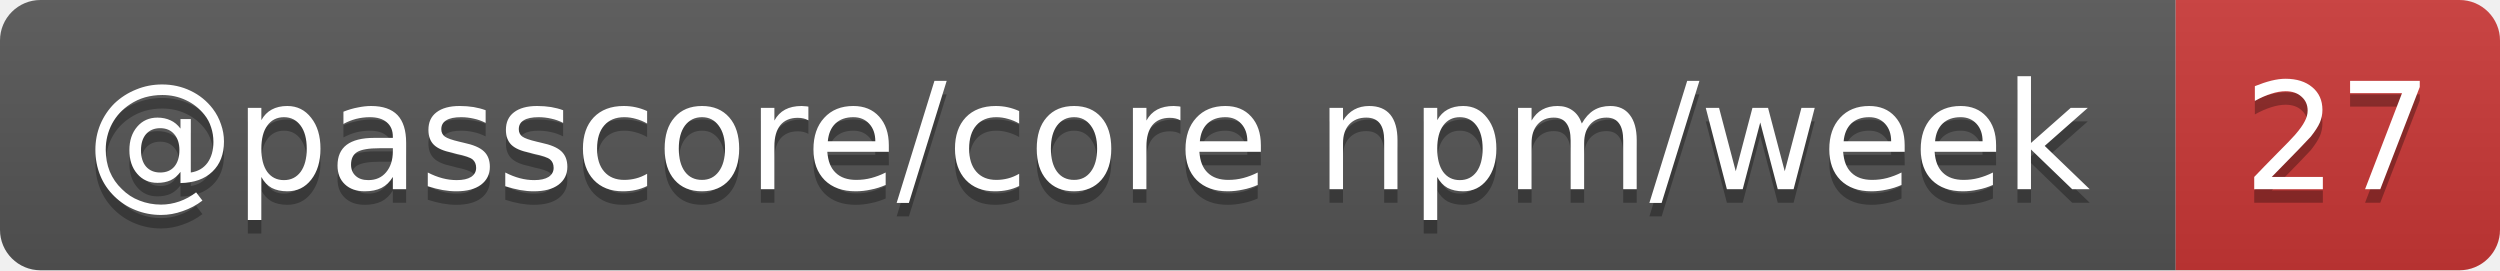
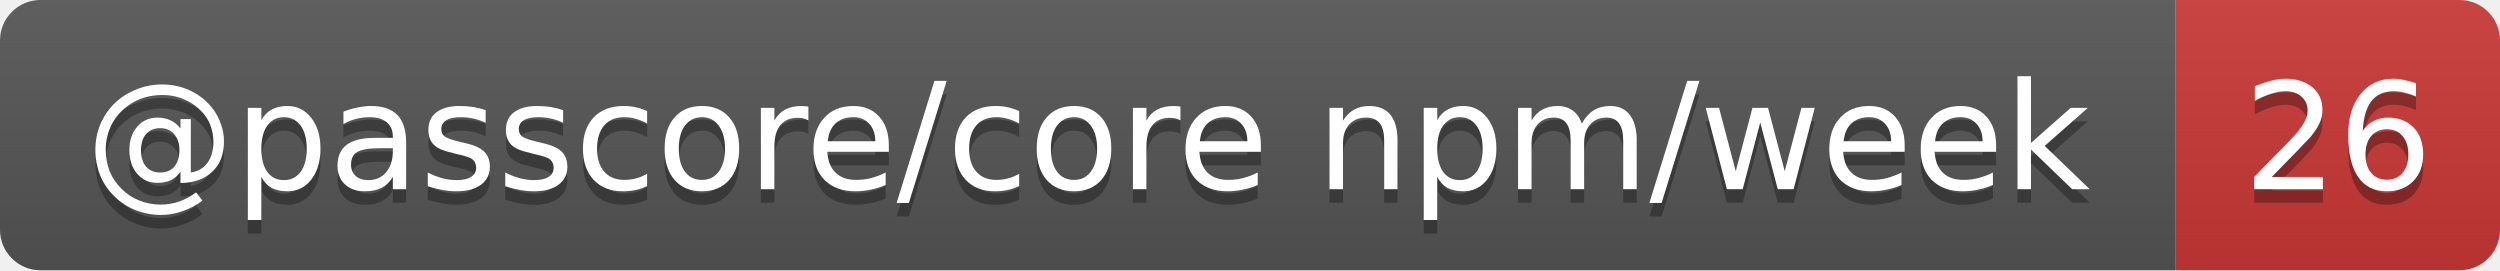
- <svg xmlns="http://www.w3.org/2000/svg" width="185" height="20" role="img" aria-label="@passcore/core npm/week: 27">
+ <svg xmlns="http://www.w3.org/2000/svg" width="185" height="20" role="img" aria-label="@passcore/core npm/week: 26">
  <linearGradient id="s" x2="0" y2="100%">
    <stop offset="0" stop-color="#bbb" stop-opacity=".1" />
    <stop offset="1" stop-opacity=".1" />
  </linearGradient>
  <clipPath id="r">
    <rect width="185" height="20" rx="3" fill="#fff" />
  </clipPath>
  <g clip-path="url(#r)">
    <rect width="161" height="20" fill="#555" />
    <rect x="161" width="24" height="20" fill="#cb3837" />
    <rect width="185" height="20" fill="url(#s)" />
  </g>
  <g fill="#fff" text-anchor="middle" font-family="Verdana,Geneva,DejaVu Sans,sans-serif" text-rendering="geometricPrecision" font-size="11">
    <text aria-hidden="true" x="80.5" y="15" fill="#010101" fill-opacity=".3" textLength="150.5">@passcore/core npm/week</text>
-     <text aria-hidden="true" x="173" y="15" fill="#010101" fill-opacity=".3" textLength="14">27</text>
+     <text aria-hidden="true" x="173" y="15" fill="#010101" fill-opacity=".3" textLength="14">26</text>
    <text x="80.5" y="14" textLength="150.5">@passcore/core npm/week</text>
-     <text x="173" y="14" textLength="14">27</text>
+     <text x="173" y="14" textLength="14">26</text>
  </g>
</svg>
